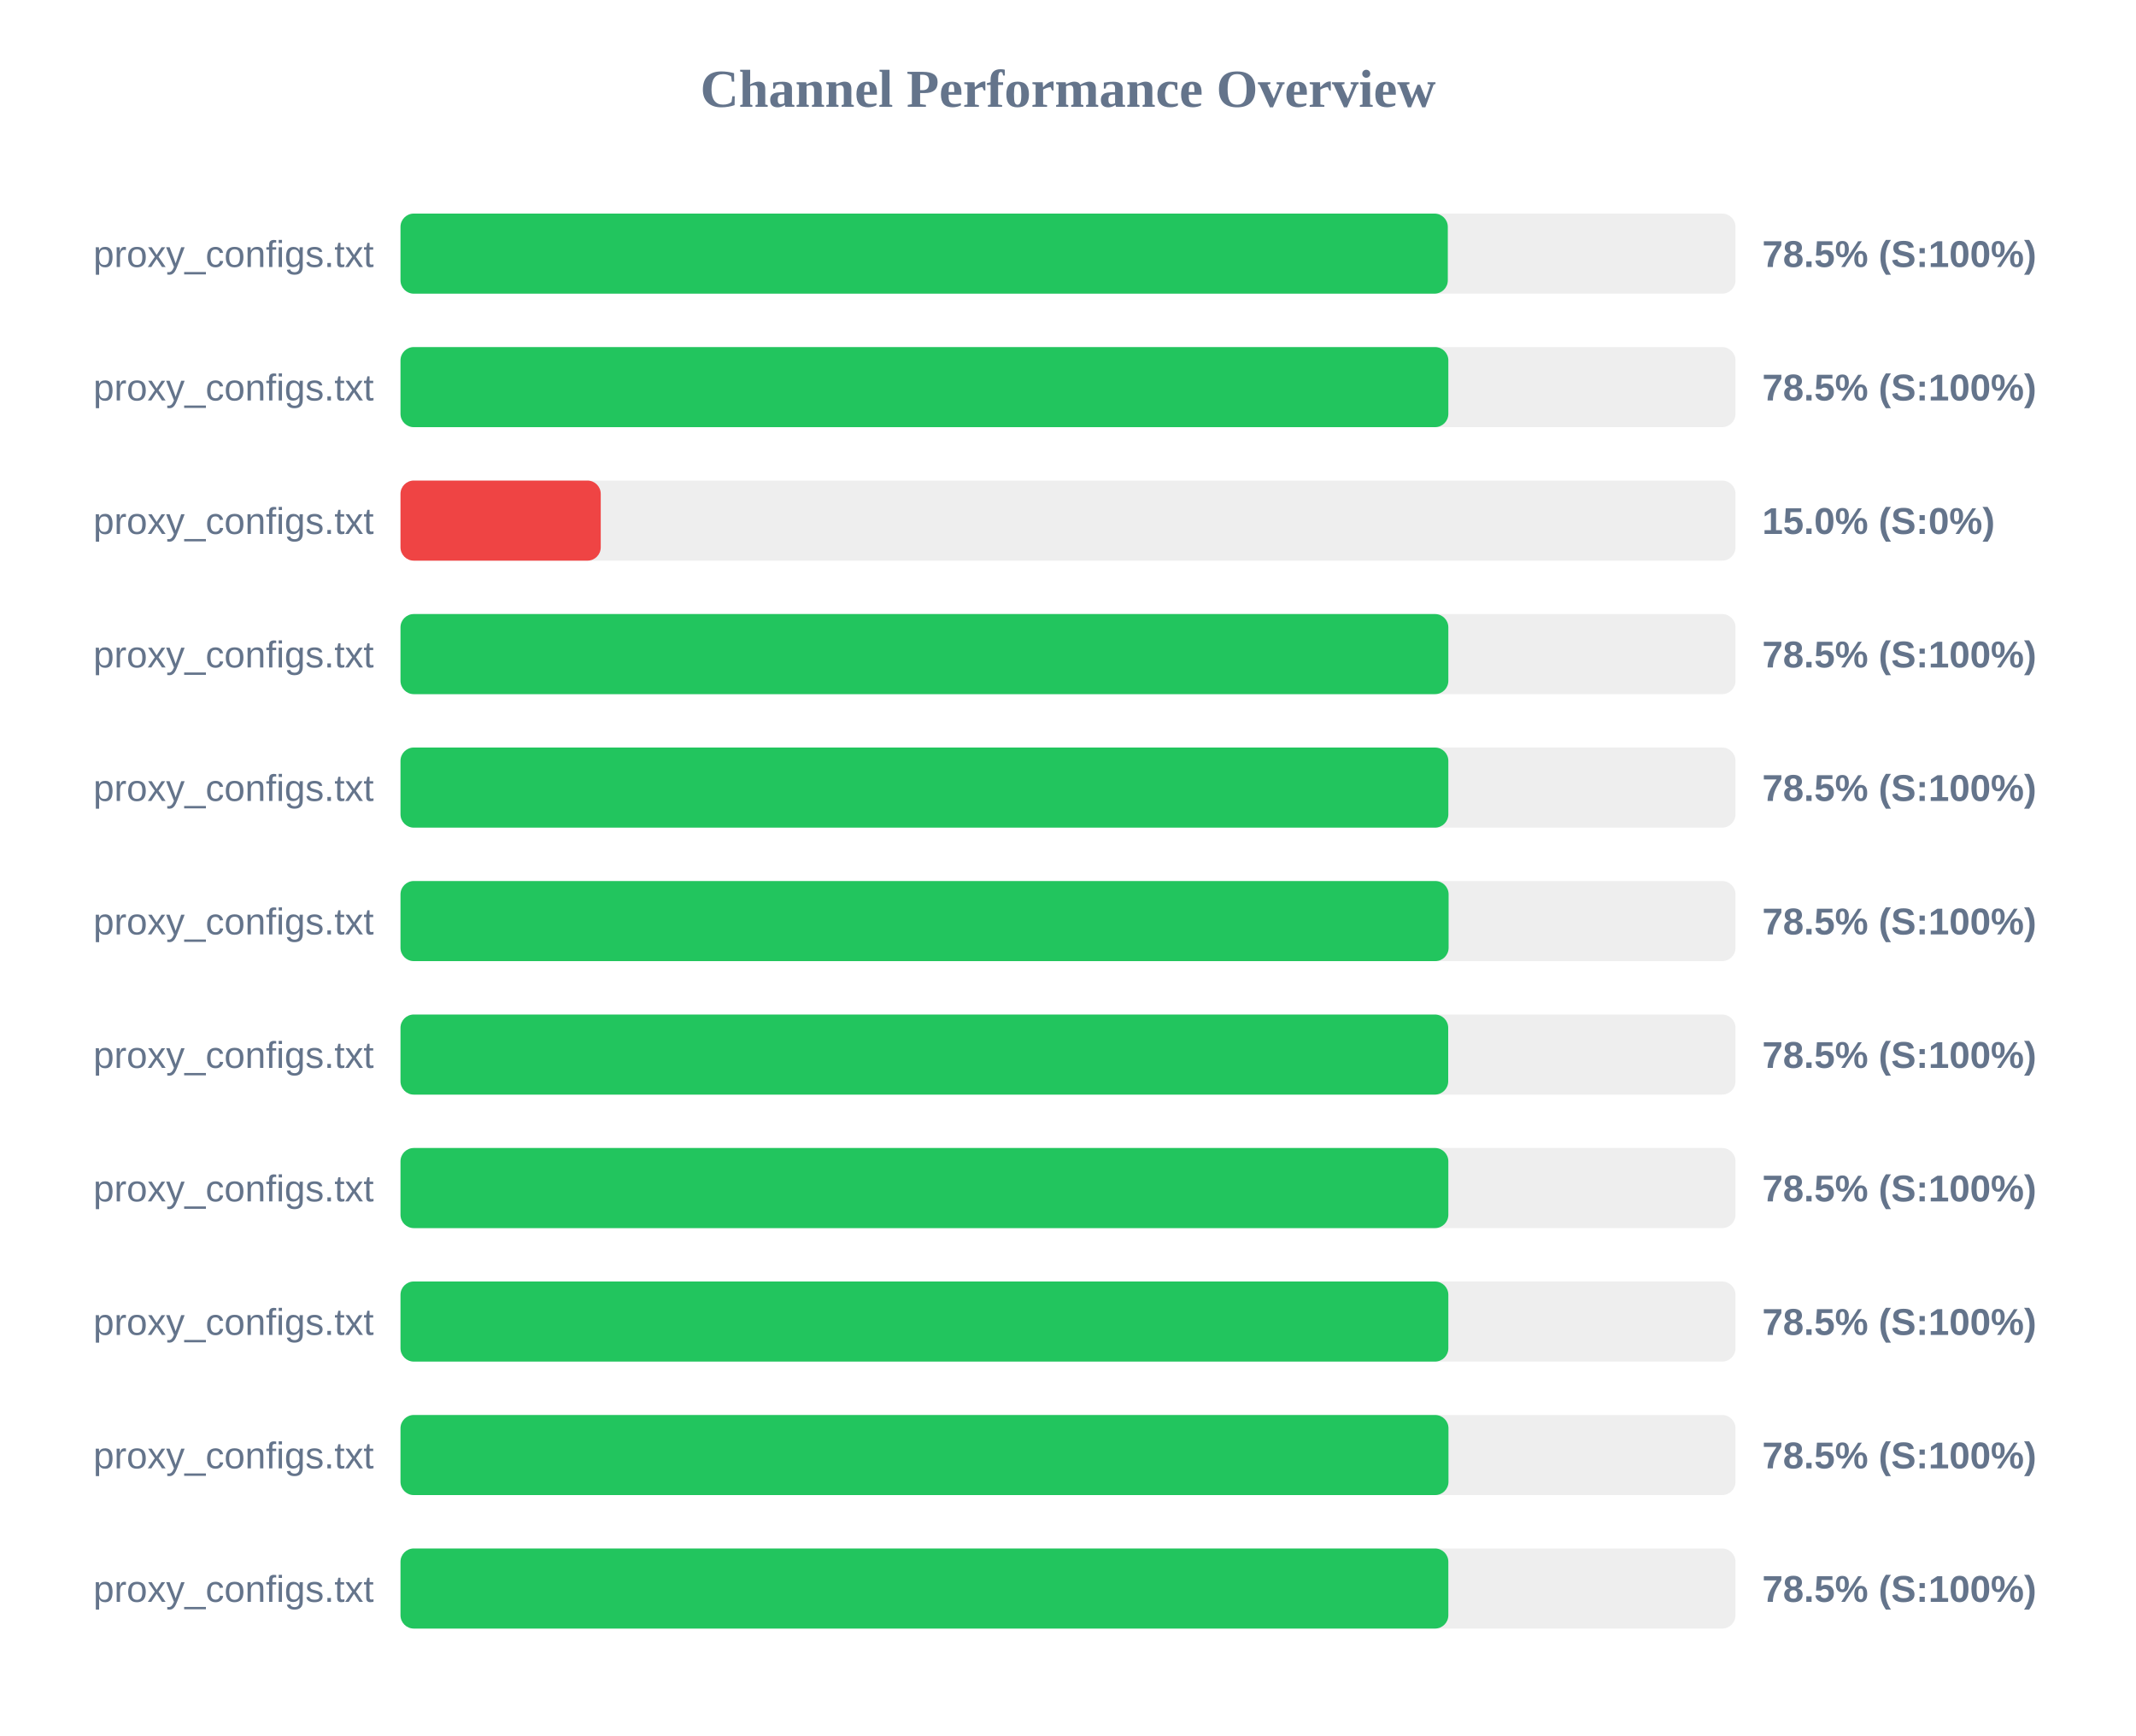
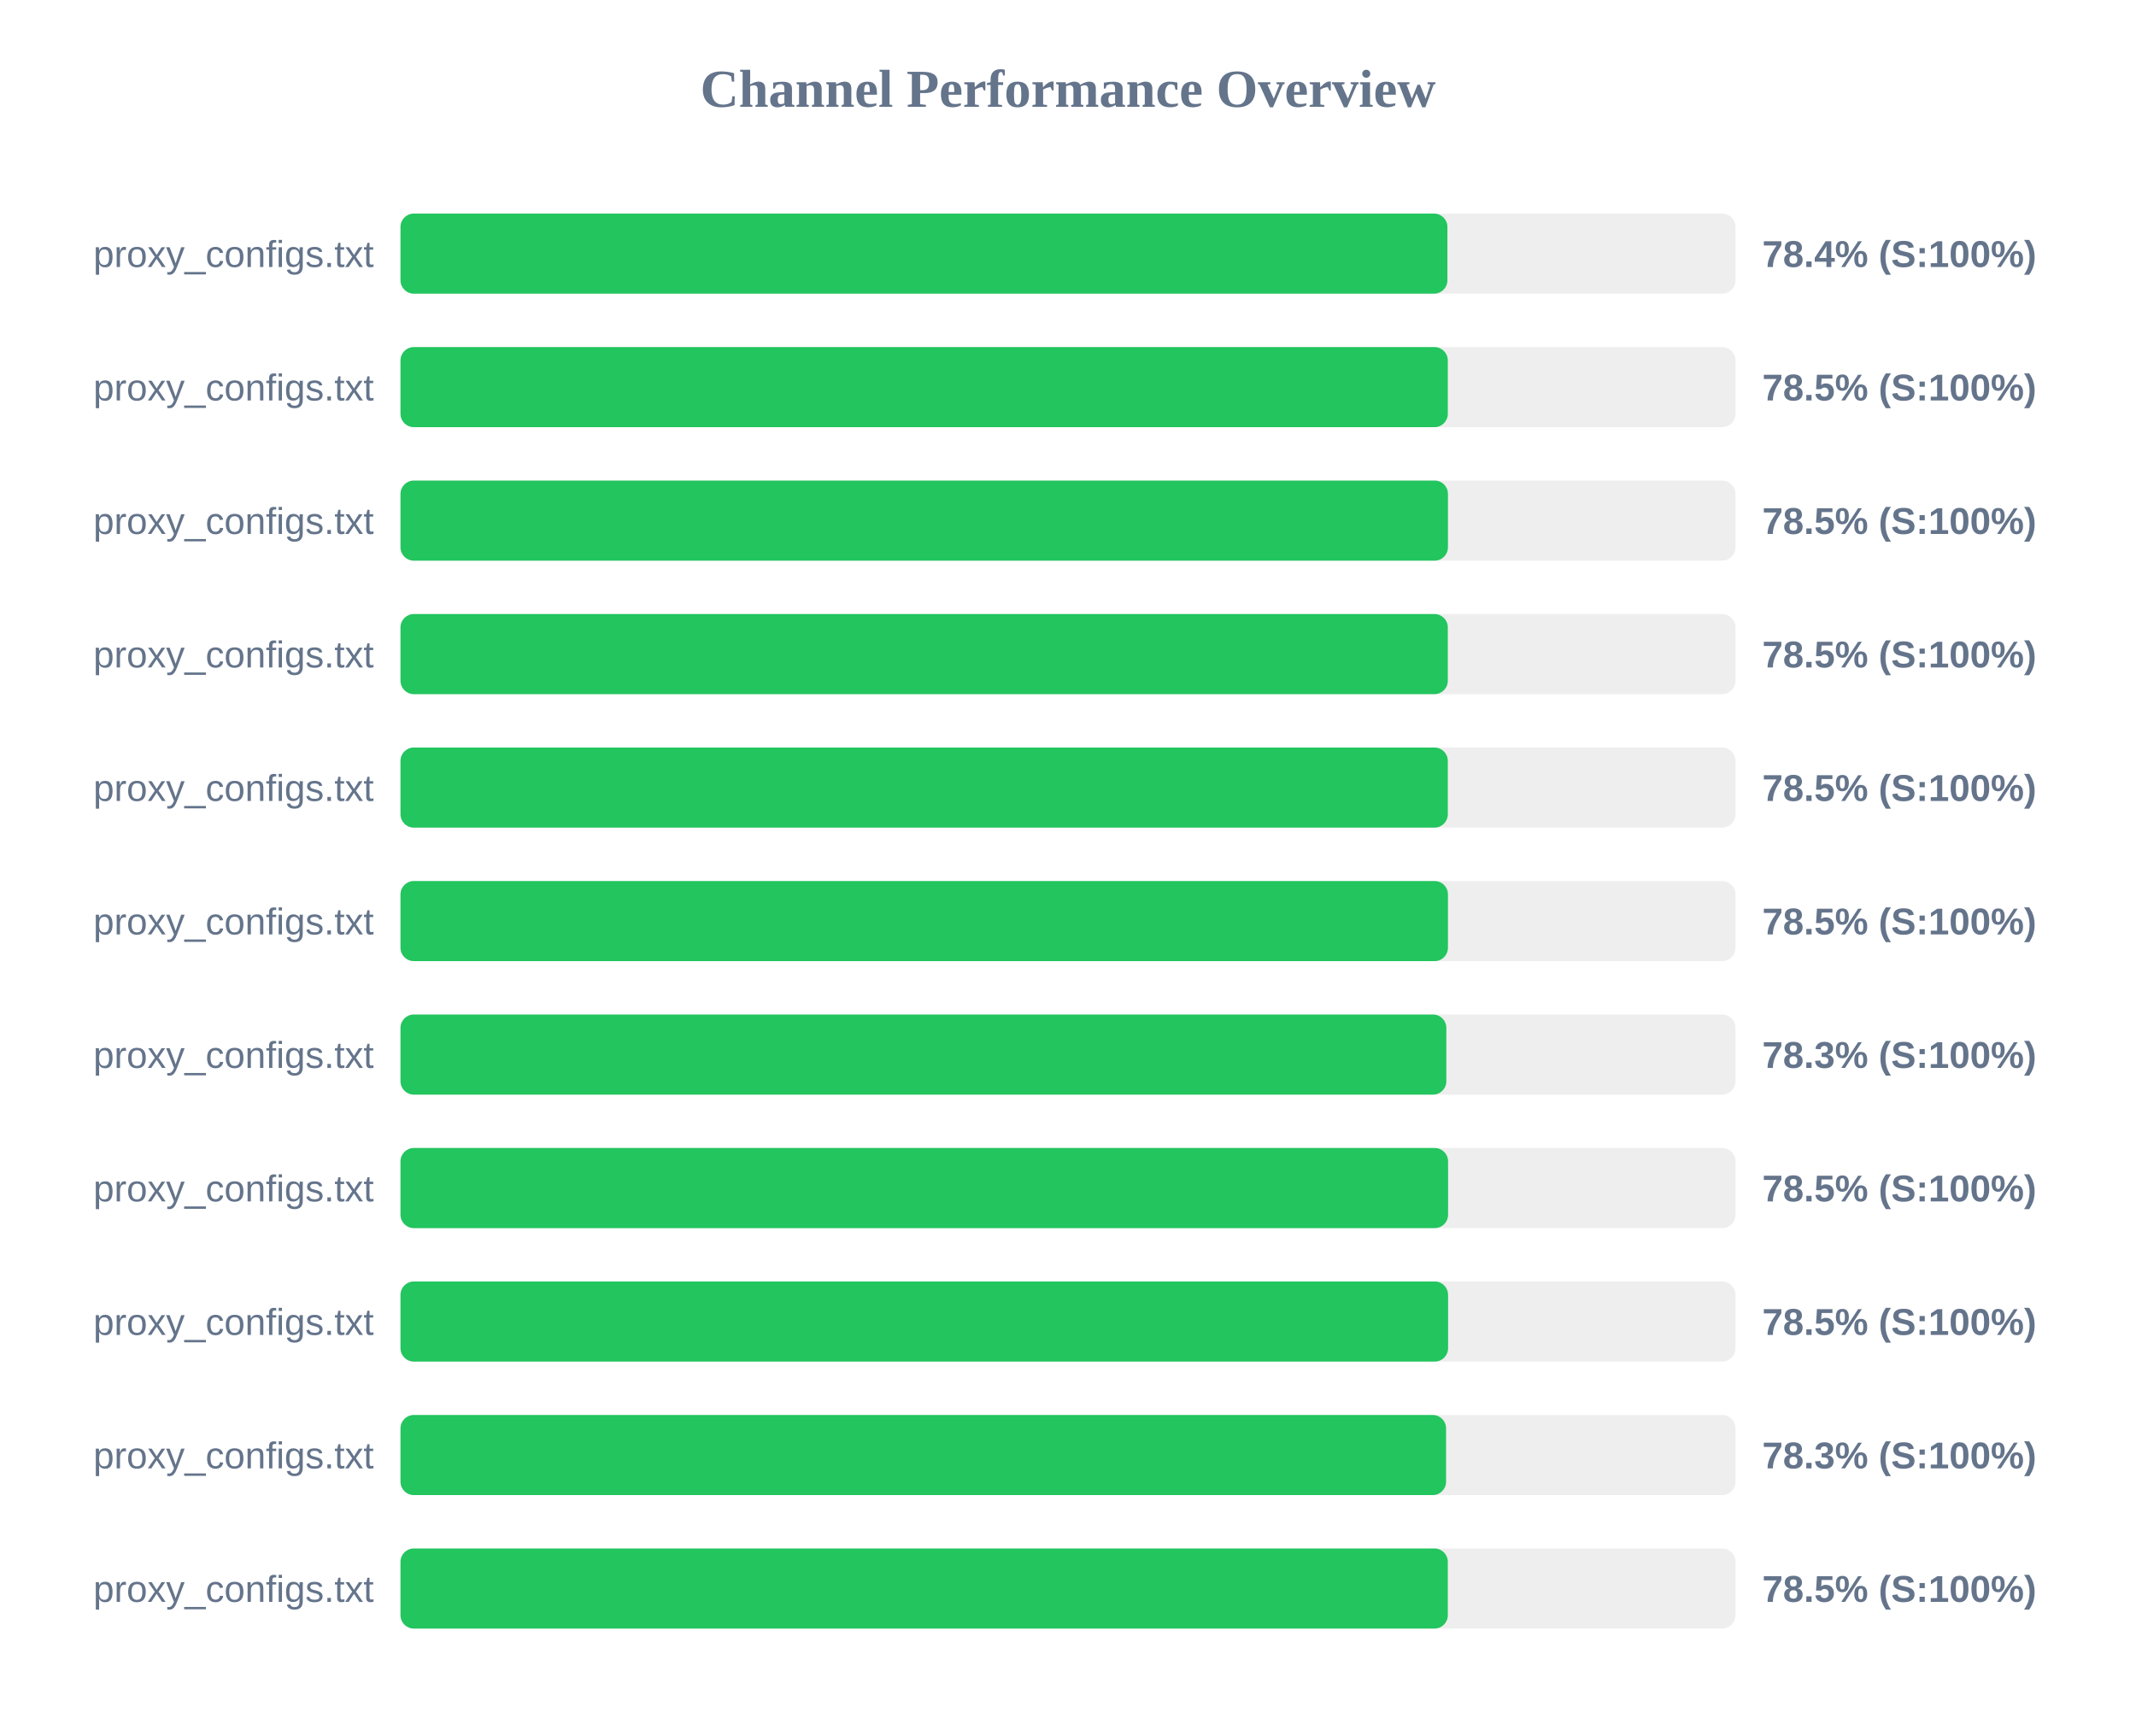
<svg xmlns="http://www.w3.org/2000/svg" width="800" height="650" version="1.1">
  <style>
        .row { font: 14px Arial; fill: #64748b; }
        .score { font: bold 14px Arial; fill: #64748b; }
    </style>
  <text x="400" y="40" text-anchor="middle" font-size="20px" font-weight="bold" fill="#64748b">Channel Performance Overview</text>
  <rect x="150" y="80" width="500" height="30" fill="#eee" rx="5" />
-   <rect x="150" y="80" width="392.25" height="30" fill="#22c55e" rx="5" />
+   <rect x="150" y="80" width="392.1" height="30" fill="#22c55e" rx="5" />
  <text x="140" y="100" text-anchor="end" class="row">proxy_configs.txt</text>
-   <text x="660" y="100" text-anchor="start" class="score">78.5% (S:100%)</text>
+   <text x="660" y="100" text-anchor="start" class="score">78.4% (S:100%)</text>
  <rect x="150" y="130" width="500" height="30" fill="#eee" rx="5" />
-   <rect x="150" y="130" width="392.45" height="30" fill="#22c55e" rx="5" />
+   <rect x="150" y="130" width="392.25" height="30" fill="#22c55e" rx="5" />
  <text x="140" y="150" text-anchor="end" class="row">proxy_configs.txt</text>
  <text x="660" y="150" text-anchor="start" class="score">78.5% (S:100%)</text>
  <rect x="150" y="180" width="500" height="30" fill="#eee" rx="5" />
-   <rect x="150" y="180" width="75.0" height="30" fill="#ef4444" rx="5" />
+   <rect x="150" y="180" width="392.3" height="30" fill="#22c55e" rx="5" />
  <text x="140" y="200" text-anchor="end" class="row">proxy_configs.txt</text>
-   <text x="660" y="200" text-anchor="start" class="score">15.0% (S:0%)</text>
+   <text x="660" y="200" text-anchor="start" class="score">78.5% (S:100%)</text>
  <rect x="150" y="230" width="500" height="30" fill="#eee" rx="5" />
-   <rect x="150" y="230" width="392.45" height="30" fill="#22c55e" rx="5" />
+   <rect x="150" y="230" width="392.25" height="30" fill="#22c55e" rx="5" />
  <text x="140" y="250" text-anchor="end" class="row">proxy_configs.txt</text>
  <text x="660" y="250" text-anchor="start" class="score">78.5% (S:100%)</text>
  <rect x="150" y="280" width="500" height="30" fill="#eee" rx="5" />
-   <rect x="150" y="280" width="392.45" height="30" fill="#22c55e" rx="5" />
+   <rect x="150" y="280" width="392.25" height="30" fill="#22c55e" rx="5" />
  <text x="140" y="300" text-anchor="end" class="row">proxy_configs.txt</text>
  <text x="660" y="300" text-anchor="start" class="score">78.5% (S:100%)</text>
  <rect x="150" y="330" width="500" height="30" fill="#eee" rx="5" />
-   <rect x="150" y="330" width="392.55" height="30" fill="#22c55e" rx="5" />
+   <rect x="150" y="330" width="392.3" height="30" fill="#22c55e" rx="5" />
  <text x="140" y="350" text-anchor="end" class="row">proxy_configs.txt</text>
  <text x="660" y="350" text-anchor="start" class="score">78.5% (S:100%)</text>
  <rect x="150" y="380" width="500" height="30" fill="#eee" rx="5" />
-   <rect x="150" y="380" width="392.4" height="30" fill="#22c55e" rx="5" />
+   <rect x="150" y="380" width="391.7" height="30" fill="#22c55e" rx="5" />
  <text x="140" y="400" text-anchor="end" class="row">proxy_configs.txt</text>
-   <text x="660" y="400" text-anchor="start" class="score">78.5% (S:100%)</text>
+   <text x="660" y="400" text-anchor="start" class="score">78.3% (S:100%)</text>
  <rect x="150" y="430" width="500" height="30" fill="#eee" rx="5" />
-   <rect x="150" y="430" width="392.45" height="30" fill="#22c55e" rx="5" />
+   <rect x="150" y="430" width="392.35" height="30" fill="#22c55e" rx="5" />
  <text x="140" y="450" text-anchor="end" class="row">proxy_configs.txt</text>
  <text x="660" y="450" text-anchor="start" class="score">78.5% (S:100%)</text>
  <rect x="150" y="480" width="500" height="30" fill="#eee" rx="5" />
-   <rect x="150" y="480" width="392.45" height="30" fill="#22c55e" rx="5" />
+   <rect x="150" y="480" width="392.35" height="30" fill="#22c55e" rx="5" />
  <text x="140" y="500" text-anchor="end" class="row">proxy_configs.txt</text>
  <text x="660" y="500" text-anchor="start" class="score">78.5% (S:100%)</text>
  <rect x="150" y="530" width="500" height="30" fill="#eee" rx="5" />
-   <rect x="150" y="530" width="392.5" height="30" fill="#22c55e" rx="5" />
+   <rect x="150" y="530" width="391.6" height="30" fill="#22c55e" rx="5" />
  <text x="140" y="550" text-anchor="end" class="row">proxy_configs.txt</text>
-   <text x="660" y="550" text-anchor="start" class="score">78.5% (S:100%)</text>
+   <text x="660" y="550" text-anchor="start" class="score">78.3% (S:100%)</text>
  <rect x="150" y="580" width="500" height="30" fill="#eee" rx="5" />
-   <rect x="150" y="580" width="392.45" height="30" fill="#22c55e" rx="5" />
+   <rect x="150" y="580" width="392.25" height="30" fill="#22c55e" rx="5" />
  <text x="140" y="600" text-anchor="end" class="row">proxy_configs.txt</text>
  <text x="660" y="600" text-anchor="start" class="score">78.5% (S:100%)</text>
</svg>
